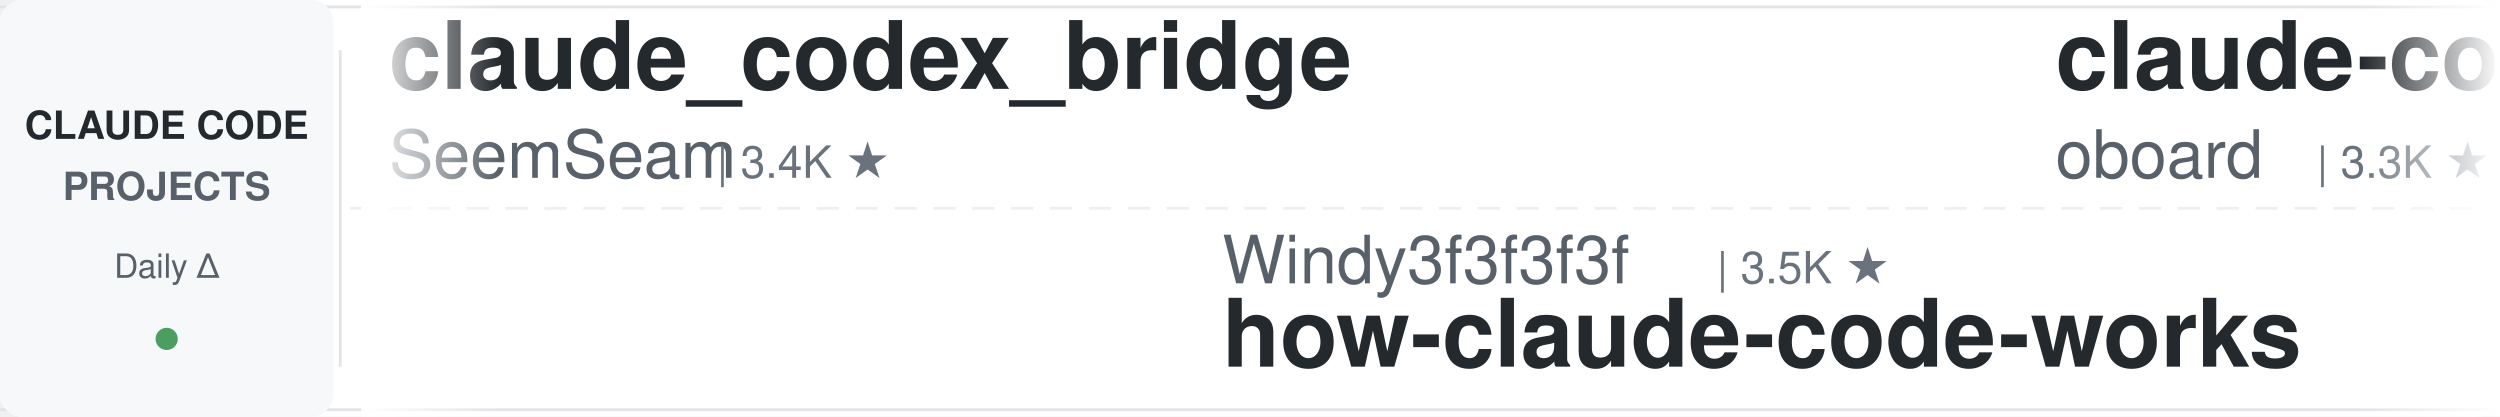
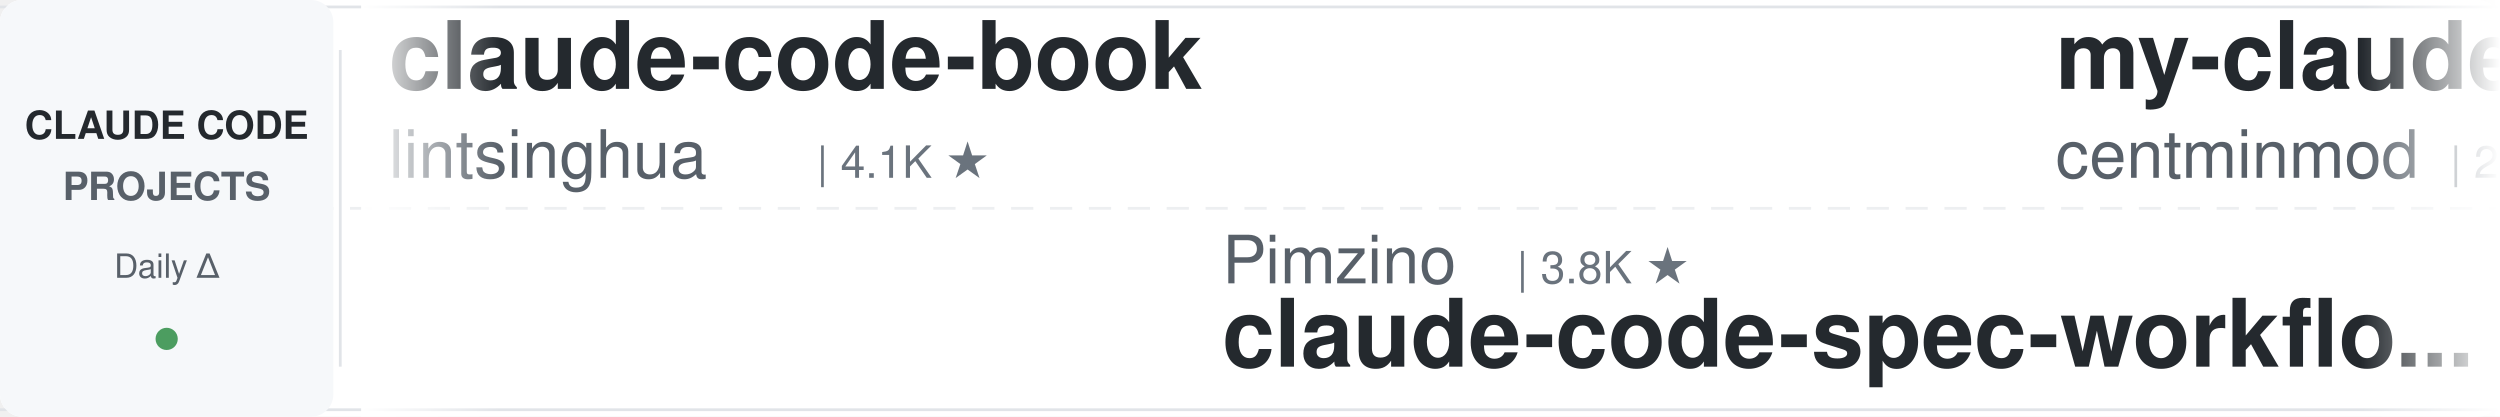
<svg xmlns="http://www.w3.org/2000/svg" width="900" height="150">
  <defs>
    <linearGradient id="leftFade" x1="0%" y1="0%" x2="100%" y2="0%">
      <stop offset="0%" style="stop-color:#ffffff;stop-opacity:1" />
      <stop offset="100%" style="stop-color:#ffffff;stop-opacity:0" />
    </linearGradient>
    <linearGradient id="rightFade" x1="0%" y1="0%" x2="100%" y2="0%">
      <stop offset="0%" style="stop-color:#ffffff;stop-opacity:0" />
      <stop offset="100%" style="stop-color:#ffffff;stop-opacity:1" />
    </linearGradient>
  </defs>
  <rect width="900" height="150" fill="#ffffff" rx="8" />
  <rect x="0" y="2" width="900" height="1" fill="#e1e4e8" />
  <rect x="0" y="147" width="900" height="1" fill="#e1e4e8" />
  <line x1="0" y1="75" x2="900" y2="75" stroke="#e1e4e8" stroke-width="1" stroke-dasharray="8 6" opacity="0.6" />
  <rect x="0" y="0" width="120" height="150" fill="#f6f8fa" rx="8" />
  <text x="60" y="50" font-family="-apple-system, BlinkMacSystemFont, 'Segoe UI', Helvetica, Arial, sans-serif" font-size="14" font-weight="600" fill="#24292e" text-anchor="middle">CLAUDE CODE</text>
  <text x="60" y="72" font-family="-apple-system, BlinkMacSystemFont, 'Segoe UI', Helvetica, Arial, sans-serif" font-size="14" font-weight="600" fill="#586069" text-anchor="middle">PROJECTS</text>
  <text x="60" y="100" font-family="-apple-system, BlinkMacSystemFont, 'Segoe UI', Helvetica, Arial, sans-serif" font-size="12" font-weight="500" fill="#586069" text-anchor="middle">Daily Δ</text>
  <circle cx="60" cy="122" r="4" fill="#22863a" opacity="0.8" />
  <rect x="122" y="18" width="1" height="114" fill="#e1e4e8" />
  <clipPath id="tickerClip">
    <rect x="130" y="0" width="770" height="150" />
  </clipPath>
  <g clip-path="url(#tickerClip)">
    <g id="tickerItems">
      <animateTransform attributeName="transform" attributeType="XML" type="translate" from="0 0" to="-3000 0" dur="54s" repeatCount="indefinite" />
      <g transform="translate(0, 0)">
-         <text x="140" y="32" font-family="-apple-system, BlinkMacSystemFont, 'Segoe UI', Helvetica, Arial, sans-serif" font-size="34" font-weight="600" fill="#24292e">claude_codex_bridge</text>
-         <text x="140" y="64" font-family="-apple-system, BlinkMacSystemFont, 'Segoe UI', Helvetica, Arial, sans-serif" font-size="24" font-weight="400" fill="#586069">SeemSeam</text>
-         <text x="258" y="64" font-family="-apple-system, BlinkMacSystemFont, 'Segoe UI', Helvetica, Arial, sans-serif" font-size="16" font-weight="500" fill="#6a737d">| 3.4K ★</text>
+         <text x="140" y="32" font-family="-apple-system, BlinkMacSystemFont, 'Segoe UI', Helvetica, Arial, sans-serif" font-size="34" font-weight="600" fill="#24292e">claude-code-book</text>
+         <text x="140" y="64" font-family="-apple-system, BlinkMacSystemFont, 'Segoe UI', Helvetica, Arial, sans-serif" font-size="24" font-weight="400" fill="#586069">lintsinghua</text>
+         <text x="294" y="64" font-family="-apple-system, BlinkMacSystemFont, 'Segoe UI', Helvetica, Arial, sans-serif" font-size="16" font-weight="500" fill="#6a737d">| 4.1K ★</text>
      </g>
      <g transform="translate(300, 0)">
-         <text x="140" y="102" font-family="-apple-system, BlinkMacSystemFont, 'Segoe UI', Helvetica, Arial, sans-serif" font-size="24" font-weight="400" fill="#586069">Windy3f3f3f3f</text>
-         <text x="318" y="102" font-family="-apple-system, BlinkMacSystemFont, 'Segoe UI', Helvetica, Arial, sans-serif" font-size="16" font-weight="500" fill="#6a737d">| 3.5K ★</text>
-         <text x="140" y="132" font-family="-apple-system, BlinkMacSystemFont, 'Segoe UI', Helvetica, Arial, sans-serif" font-size="34" font-weight="600" fill="#24292e">how-claude-code-works</text>
+         <text x="140" y="102" font-family="-apple-system, BlinkMacSystemFont, 'Segoe UI', Helvetica, Arial, sans-serif" font-size="24" font-weight="400" fill="#586069">Pimzino</text>
+         <text x="246" y="102" font-family="-apple-system, BlinkMacSystemFont, 'Segoe UI', Helvetica, Arial, sans-serif" font-size="16" font-weight="500" fill="#6a737d">| 3.8K ★</text>
+         <text x="140" y="132" font-family="-apple-system, BlinkMacSystemFont, 'Segoe UI', Helvetica, Arial, sans-serif" font-size="34" font-weight="600" fill="#24292e">claude-code-spec-workflo...</text>
      </g>
      <g transform="translate(600, 0)">
-         <text x="140" y="32" font-family="-apple-system, BlinkMacSystemFont, 'Segoe UI', Helvetica, Arial, sans-serif" font-size="34" font-weight="600" fill="#24292e">claude-code-rev</text>
-         <text x="140" y="64" font-family="-apple-system, BlinkMacSystemFont, 'Segoe UI', Helvetica, Arial, sans-serif" font-size="24" font-weight="400" fill="#586069">oboard</text>
-         <text x="234" y="64" font-family="-apple-system, BlinkMacSystemFont, 'Segoe UI', Helvetica, Arial, sans-serif" font-size="16" font-weight="500" fill="#6a737d">| 3.3K ★</text>
+         <text x="140" y="32" font-family="-apple-system, BlinkMacSystemFont, 'Segoe UI', Helvetica, Arial, sans-serif" font-size="34" font-weight="600" fill="#24292e">my-claude-code-setup</text>
+         <text x="140" y="64" font-family="-apple-system, BlinkMacSystemFont, 'Segoe UI', Helvetica, Arial, sans-serif" font-size="24" font-weight="400" fill="#586069">centminmod</text>
+         <text x="282" y="64" font-family="-apple-system, BlinkMacSystemFont, 'Segoe UI', Helvetica, Arial, sans-serif" font-size="16" font-weight="500" fill="#6a737d">| 2.6K ★</text>
      </g>
      <g transform="translate(900, 0)">
-         <text x="140" y="102" font-family="-apple-system, BlinkMacSystemFont, 'Segoe UI', Helvetica, Arial, sans-serif" font-size="24" font-weight="400" fill="#586069">davila7</text>
-         <text x="246" y="102" font-family="-apple-system, BlinkMacSystemFont, 'Segoe UI', Helvetica, Arial, sans-serif" font-size="16" font-weight="500" fill="#6a737d">| 30.3K ★</text>
-         <text x="140" y="132" font-family="-apple-system, BlinkMacSystemFont, 'Segoe UI', Helvetica, Arial, sans-serif" font-size="34" font-weight="600" fill="#24292e">claude-code-templates</text>
+         <text x="140" y="102" font-family="-apple-system, BlinkMacSystemFont, 'Segoe UI', Helvetica, Arial, sans-serif" font-size="24" font-weight="400" fill="#586069">ccplugins</text>
+         <text x="270" y="102" font-family="-apple-system, BlinkMacSystemFont, 'Segoe UI', Helvetica, Arial, sans-serif" font-size="16" font-weight="500" fill="#6a737d">| 916 ★</text>
+         <text x="140" y="132" font-family="-apple-system, BlinkMacSystemFont, 'Segoe UI', Helvetica, Arial, sans-serif" font-size="34" font-weight="600" fill="#24292e">awesome-claude-code-plug...</text>
      </g>
      <g transform="translate(1200, 0)">
-         <text x="140" y="32" font-family="-apple-system, BlinkMacSystemFont, 'Segoe UI', Helvetica, Arial, sans-serif" font-size="34" font-weight="600" fill="#24292e">claude-code-telegram</text>
-         <text x="140" y="64" font-family="-apple-system, BlinkMacSystemFont, 'Segoe UI', Helvetica, Arial, sans-serif" font-size="24" font-weight="400" fill="#586069">RichardAtCT</text>
-         <text x="294" y="64" font-family="-apple-system, BlinkMacSystemFont, 'Segoe UI', Helvetica, Arial, sans-serif" font-size="16" font-weight="500" fill="#6a737d">| 2.8K ★</text>
+         <text x="140" y="32" font-family="-apple-system, BlinkMacSystemFont, 'Segoe UI', Helvetica, Arial, sans-serif" font-size="34" font-weight="600" fill="#24292e">Dive-into-Claude-Code</text>
+         <text x="140" y="64" font-family="-apple-system, BlinkMacSystemFont, 'Segoe UI', Helvetica, Arial, sans-serif" font-size="24" font-weight="400" fill="#586069">VILA-Lab</text>
+         <text x="258" y="64" font-family="-apple-system, BlinkMacSystemFont, 'Segoe UI', Helvetica, Arial, sans-serif" font-size="16" font-weight="500" fill="#6a737d">| 2.1K ★</text>
      </g>
      <g transform="translate(1500, 0)">
-         <text x="140" y="102" font-family="-apple-system, BlinkMacSystemFont, 'Segoe UI', Helvetica, Arial, sans-serif" font-size="24" font-weight="400" fill="#586069">FlorianBruniaux</text>
-         <text x="342" y="102" font-family="-apple-system, BlinkMacSystemFont, 'Segoe UI', Helvetica, Arial, sans-serif" font-size="16" font-weight="500" fill="#6a737d">| 5.7K ★</text>
-         <text x="140" y="132" font-family="-apple-system, BlinkMacSystemFont, 'Segoe UI', Helvetica, Arial, sans-serif" font-size="34" font-weight="600" fill="#24292e">claude-code-ultimate-gui...</text>
+         <text x="140" y="102" font-family="-apple-system, BlinkMacSystemFont, 'Segoe UI', Helvetica, Arial, sans-serif" font-size="24" font-weight="400" fill="#586069">SeemSeam</text>
+         <text x="258" y="102" font-family="-apple-system, BlinkMacSystemFont, 'Segoe UI', Helvetica, Arial, sans-serif" font-size="16" font-weight="500" fill="#6a737d">| 3.4K ★</text>
+         <text x="140" y="132" font-family="-apple-system, BlinkMacSystemFont, 'Segoe UI', Helvetica, Arial, sans-serif" font-size="34" font-weight="600" fill="#24292e">claude_codex_bridge</text>
      </g>
      <g transform="translate(1800, 0)">
-         <text x="140" y="32" font-family="-apple-system, BlinkMacSystemFont, 'Segoe UI', Helvetica, Arial, sans-serif" font-size="34" font-weight="600" fill="#24292e">claude-code-hub</text>
-         <text x="140" y="64" font-family="-apple-system, BlinkMacSystemFont, 'Segoe UI', Helvetica, Arial, sans-serif" font-size="24" font-weight="400" fill="#586069">ding113</text>
-         <text x="246" y="64" font-family="-apple-system, BlinkMacSystemFont, 'Segoe UI', Helvetica, Arial, sans-serif" font-size="16" font-weight="500" fill="#6a737d">| 3.3K ★</text>
+         <text x="140" y="32" font-family="-apple-system, BlinkMacSystemFont, 'Segoe UI', Helvetica, Arial, sans-serif" font-size="34" font-weight="600" fill="#24292e">arcads-claude-code</text>
+         <text x="140" y="64" font-family="-apple-system, BlinkMacSystemFont, 'Segoe UI', Helvetica, Arial, sans-serif" font-size="24" font-weight="400" fill="#586069">krusemediallc</text>
+         <text x="318" y="64" font-family="-apple-system, BlinkMacSystemFont, 'Segoe UI', Helvetica, Arial, sans-serif" font-size="16" font-weight="500" fill="#6a737d">| 1.2K ★</text>
      </g>
      <g transform="translate(2100, 0)">
-         <text x="140" y="102" font-family="-apple-system, BlinkMacSystemFont, 'Segoe UI', Helvetica, Arial, sans-serif" font-size="24" font-weight="400" fill="#586069">Alishahryar1</text>
-         <text x="306" y="102" font-family="-apple-system, BlinkMacSystemFont, 'Segoe UI', Helvetica, Arial, sans-serif" font-size="16" font-weight="500" fill="#6a737d">| 45.7K ★</text>
-         <text x="140" y="132" font-family="-apple-system, BlinkMacSystemFont, 'Segoe UI', Helvetica, Arial, sans-serif" font-size="34" font-weight="600" fill="#24292e">free-claude-code</text>
+         <text x="140" y="102" font-family="-apple-system, BlinkMacSystemFont, 'Segoe UI', Helvetica, Arial, sans-serif" font-size="24" font-weight="400" fill="#586069">Windy3f3f3f3f</text>
+         <text x="318" y="102" font-family="-apple-system, BlinkMacSystemFont, 'Segoe UI', Helvetica, Arial, sans-serif" font-size="16" font-weight="500" fill="#6a737d">| 2.6K ★</text>
+         <text x="140" y="132" font-family="-apple-system, BlinkMacSystemFont, 'Segoe UI', Helvetica, Arial, sans-serif" font-size="34" font-weight="600" fill="#24292e">claude-code-from-scratch</text>
      </g>
      <g transform="translate(2400, 0)">
-         <text x="140" y="32" font-family="-apple-system, BlinkMacSystemFont, 'Segoe UI', Helvetica, Arial, sans-serif" font-size="34" font-weight="600" fill="#24292e">ClaudeCodeAgents</text>
-         <text x="140" y="64" font-family="-apple-system, BlinkMacSystemFont, 'Segoe UI', Helvetica, Arial, sans-serif" font-size="24" font-weight="400" fill="#586069">darcyegb</text>
-         <text x="258" y="64" font-family="-apple-system, BlinkMacSystemFont, 'Segoe UI', Helvetica, Arial, sans-serif" font-size="16" font-weight="500" fill="#6a737d">| 761 ★</text>
+         <text x="140" y="32" font-family="-apple-system, BlinkMacSystemFont, 'Segoe UI', Helvetica, Arial, sans-serif" font-size="34" font-weight="600" fill="#24292e">claude-code-security-rev...</text>
+         <text x="140" y="64" font-family="-apple-system, BlinkMacSystemFont, 'Segoe UI', Helvetica, Arial, sans-serif" font-size="24" font-weight="400" fill="#586069">anthropics</text>
+         <text x="282" y="64" font-family="-apple-system, BlinkMacSystemFont, 'Segoe UI', Helvetica, Arial, sans-serif" font-size="16" font-weight="500" fill="#6a737d">| 5.9K ★</text>
      </g>
      <g transform="translate(2700, 0)">
-         <text x="140" y="102" font-family="-apple-system, BlinkMacSystemFont, 'Segoe UI', Helvetica, Arial, sans-serif" font-size="24" font-weight="400" fill="#586069">ykdojo</text>
-         <text x="234" y="102" font-family="-apple-system, BlinkMacSystemFont, 'Segoe UI', Helvetica, Arial, sans-serif" font-size="16" font-weight="500" fill="#6a737d">| 9.7K ★</text>
-         <text x="140" y="132" font-family="-apple-system, BlinkMacSystemFont, 'Segoe UI', Helvetica, Arial, sans-serif" font-size="34" font-weight="600" fill="#24292e">claude-code-tips</text>
+         <text x="140" y="102" font-family="-apple-system, BlinkMacSystemFont, 'Segoe UI', Helvetica, Arial, sans-serif" font-size="24" font-weight="400" fill="#586069">oboard</text>
+         <text x="234" y="102" font-family="-apple-system, BlinkMacSystemFont, 'Segoe UI', Helvetica, Arial, sans-serif" font-size="16" font-weight="500" fill="#6a737d">| 3.3K ★</text>
+         <text x="140" y="132" font-family="-apple-system, BlinkMacSystemFont, 'Segoe UI', Helvetica, Arial, sans-serif" font-size="34" font-weight="600" fill="#24292e">claude-code-rev</text>
      </g>
      <g transform="translate(3000, 0)">
-         <text x="140" y="32" font-family="-apple-system, BlinkMacSystemFont, 'Segoe UI', Helvetica, Arial, sans-serif" font-size="34" font-weight="600" fill="#24292e">claude_codex_bridge</text>
-         <text x="140" y="64" font-family="-apple-system, BlinkMacSystemFont, 'Segoe UI', Helvetica, Arial, sans-serif" font-size="24" font-weight="400" fill="#586069">SeemSeam</text>
-         <text x="258" y="64" font-family="-apple-system, BlinkMacSystemFont, 'Segoe UI', Helvetica, Arial, sans-serif" font-size="16" font-weight="500" fill="#6a737d">| 3.4K ★</text>
+         <text x="140" y="32" font-family="-apple-system, BlinkMacSystemFont, 'Segoe UI', Helvetica, Arial, sans-serif" font-size="34" font-weight="600" fill="#24292e">claude-code-book</text>
+         <text x="140" y="64" font-family="-apple-system, BlinkMacSystemFont, 'Segoe UI', Helvetica, Arial, sans-serif" font-size="24" font-weight="400" fill="#586069">lintsinghua</text>
+         <text x="294" y="64" font-family="-apple-system, BlinkMacSystemFont, 'Segoe UI', Helvetica, Arial, sans-serif" font-size="16" font-weight="500" fill="#6a737d">| 4.1K ★</text>
      </g>
      <g transform="translate(3300, 0)">
-         <text x="140" y="102" font-family="-apple-system, BlinkMacSystemFont, 'Segoe UI', Helvetica, Arial, sans-serif" font-size="24" font-weight="400" fill="#586069">Windy3f3f3f3f</text>
-         <text x="318" y="102" font-family="-apple-system, BlinkMacSystemFont, 'Segoe UI', Helvetica, Arial, sans-serif" font-size="16" font-weight="500" fill="#6a737d">| 3.5K ★</text>
-         <text x="140" y="132" font-family="-apple-system, BlinkMacSystemFont, 'Segoe UI', Helvetica, Arial, sans-serif" font-size="34" font-weight="600" fill="#24292e">how-claude-code-works</text>
+         <text x="140" y="102" font-family="-apple-system, BlinkMacSystemFont, 'Segoe UI', Helvetica, Arial, sans-serif" font-size="24" font-weight="400" fill="#586069">Pimzino</text>
+         <text x="246" y="102" font-family="-apple-system, BlinkMacSystemFont, 'Segoe UI', Helvetica, Arial, sans-serif" font-size="16" font-weight="500" fill="#6a737d">| 3.8K ★</text>
+         <text x="140" y="132" font-family="-apple-system, BlinkMacSystemFont, 'Segoe UI', Helvetica, Arial, sans-serif" font-size="34" font-weight="600" fill="#24292e">claude-code-spec-workflo...</text>
      </g>
      <g transform="translate(3600, 0)">
-         <text x="140" y="32" font-family="-apple-system, BlinkMacSystemFont, 'Segoe UI', Helvetica, Arial, sans-serif" font-size="34" font-weight="600" fill="#24292e">claude-code-rev</text>
-         <text x="140" y="64" font-family="-apple-system, BlinkMacSystemFont, 'Segoe UI', Helvetica, Arial, sans-serif" font-size="24" font-weight="400" fill="#586069">oboard</text>
-         <text x="234" y="64" font-family="-apple-system, BlinkMacSystemFont, 'Segoe UI', Helvetica, Arial, sans-serif" font-size="16" font-weight="500" fill="#6a737d">| 3.3K ★</text>
+         <text x="140" y="32" font-family="-apple-system, BlinkMacSystemFont, 'Segoe UI', Helvetica, Arial, sans-serif" font-size="34" font-weight="600" fill="#24292e">my-claude-code-setup</text>
+         <text x="140" y="64" font-family="-apple-system, BlinkMacSystemFont, 'Segoe UI', Helvetica, Arial, sans-serif" font-size="24" font-weight="400" fill="#586069">centminmod</text>
+         <text x="282" y="64" font-family="-apple-system, BlinkMacSystemFont, 'Segoe UI', Helvetica, Arial, sans-serif" font-size="16" font-weight="500" fill="#6a737d">| 2.6K ★</text>
      </g>
      <g transform="translate(3900, 0)">
-         <text x="140" y="102" font-family="-apple-system, BlinkMacSystemFont, 'Segoe UI', Helvetica, Arial, sans-serif" font-size="24" font-weight="400" fill="#586069">davila7</text>
-         <text x="246" y="102" font-family="-apple-system, BlinkMacSystemFont, 'Segoe UI', Helvetica, Arial, sans-serif" font-size="16" font-weight="500" fill="#6a737d">| 30.3K ★</text>
-         <text x="140" y="132" font-family="-apple-system, BlinkMacSystemFont, 'Segoe UI', Helvetica, Arial, sans-serif" font-size="34" font-weight="600" fill="#24292e">claude-code-templates</text>
+         <text x="140" y="102" font-family="-apple-system, BlinkMacSystemFont, 'Segoe UI', Helvetica, Arial, sans-serif" font-size="24" font-weight="400" fill="#586069">ccplugins</text>
+         <text x="270" y="102" font-family="-apple-system, BlinkMacSystemFont, 'Segoe UI', Helvetica, Arial, sans-serif" font-size="16" font-weight="500" fill="#6a737d">| 916 ★</text>
+         <text x="140" y="132" font-family="-apple-system, BlinkMacSystemFont, 'Segoe UI', Helvetica, Arial, sans-serif" font-size="34" font-weight="600" fill="#24292e">awesome-claude-code-plug...</text>
      </g>
    </g>
  </g>
  <rect x="130" y="0" width="50" height="150" fill="url(#leftFade)" />
  <rect x="850" y="0" width="50" height="150" fill="url(#rightFade)" />
</svg>
